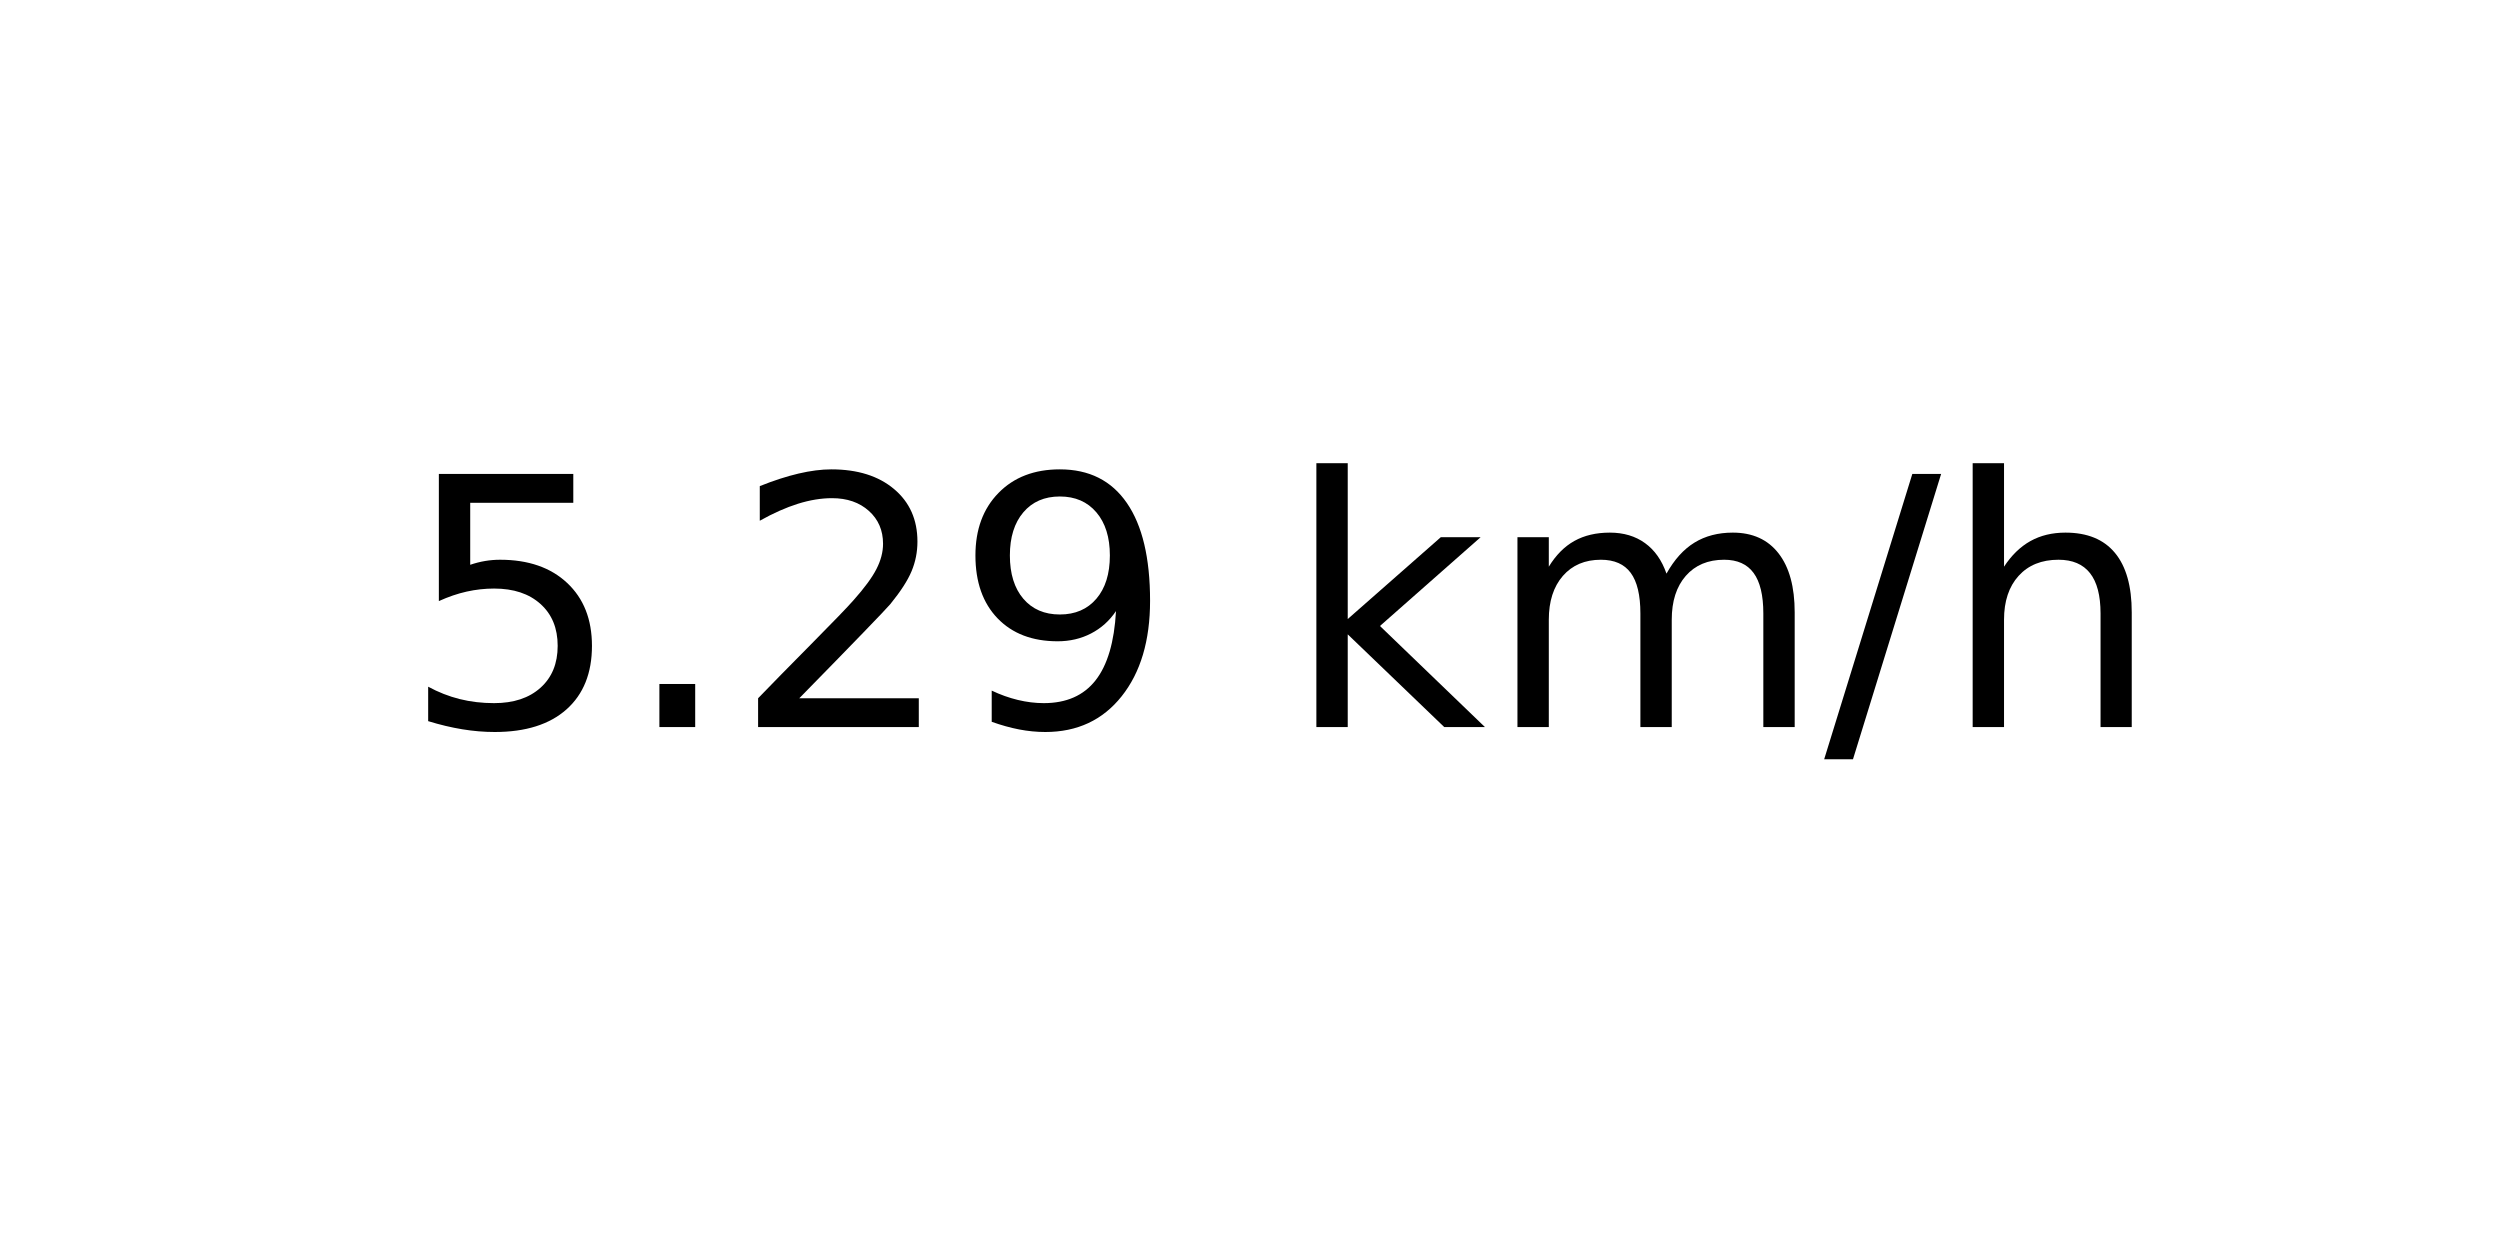
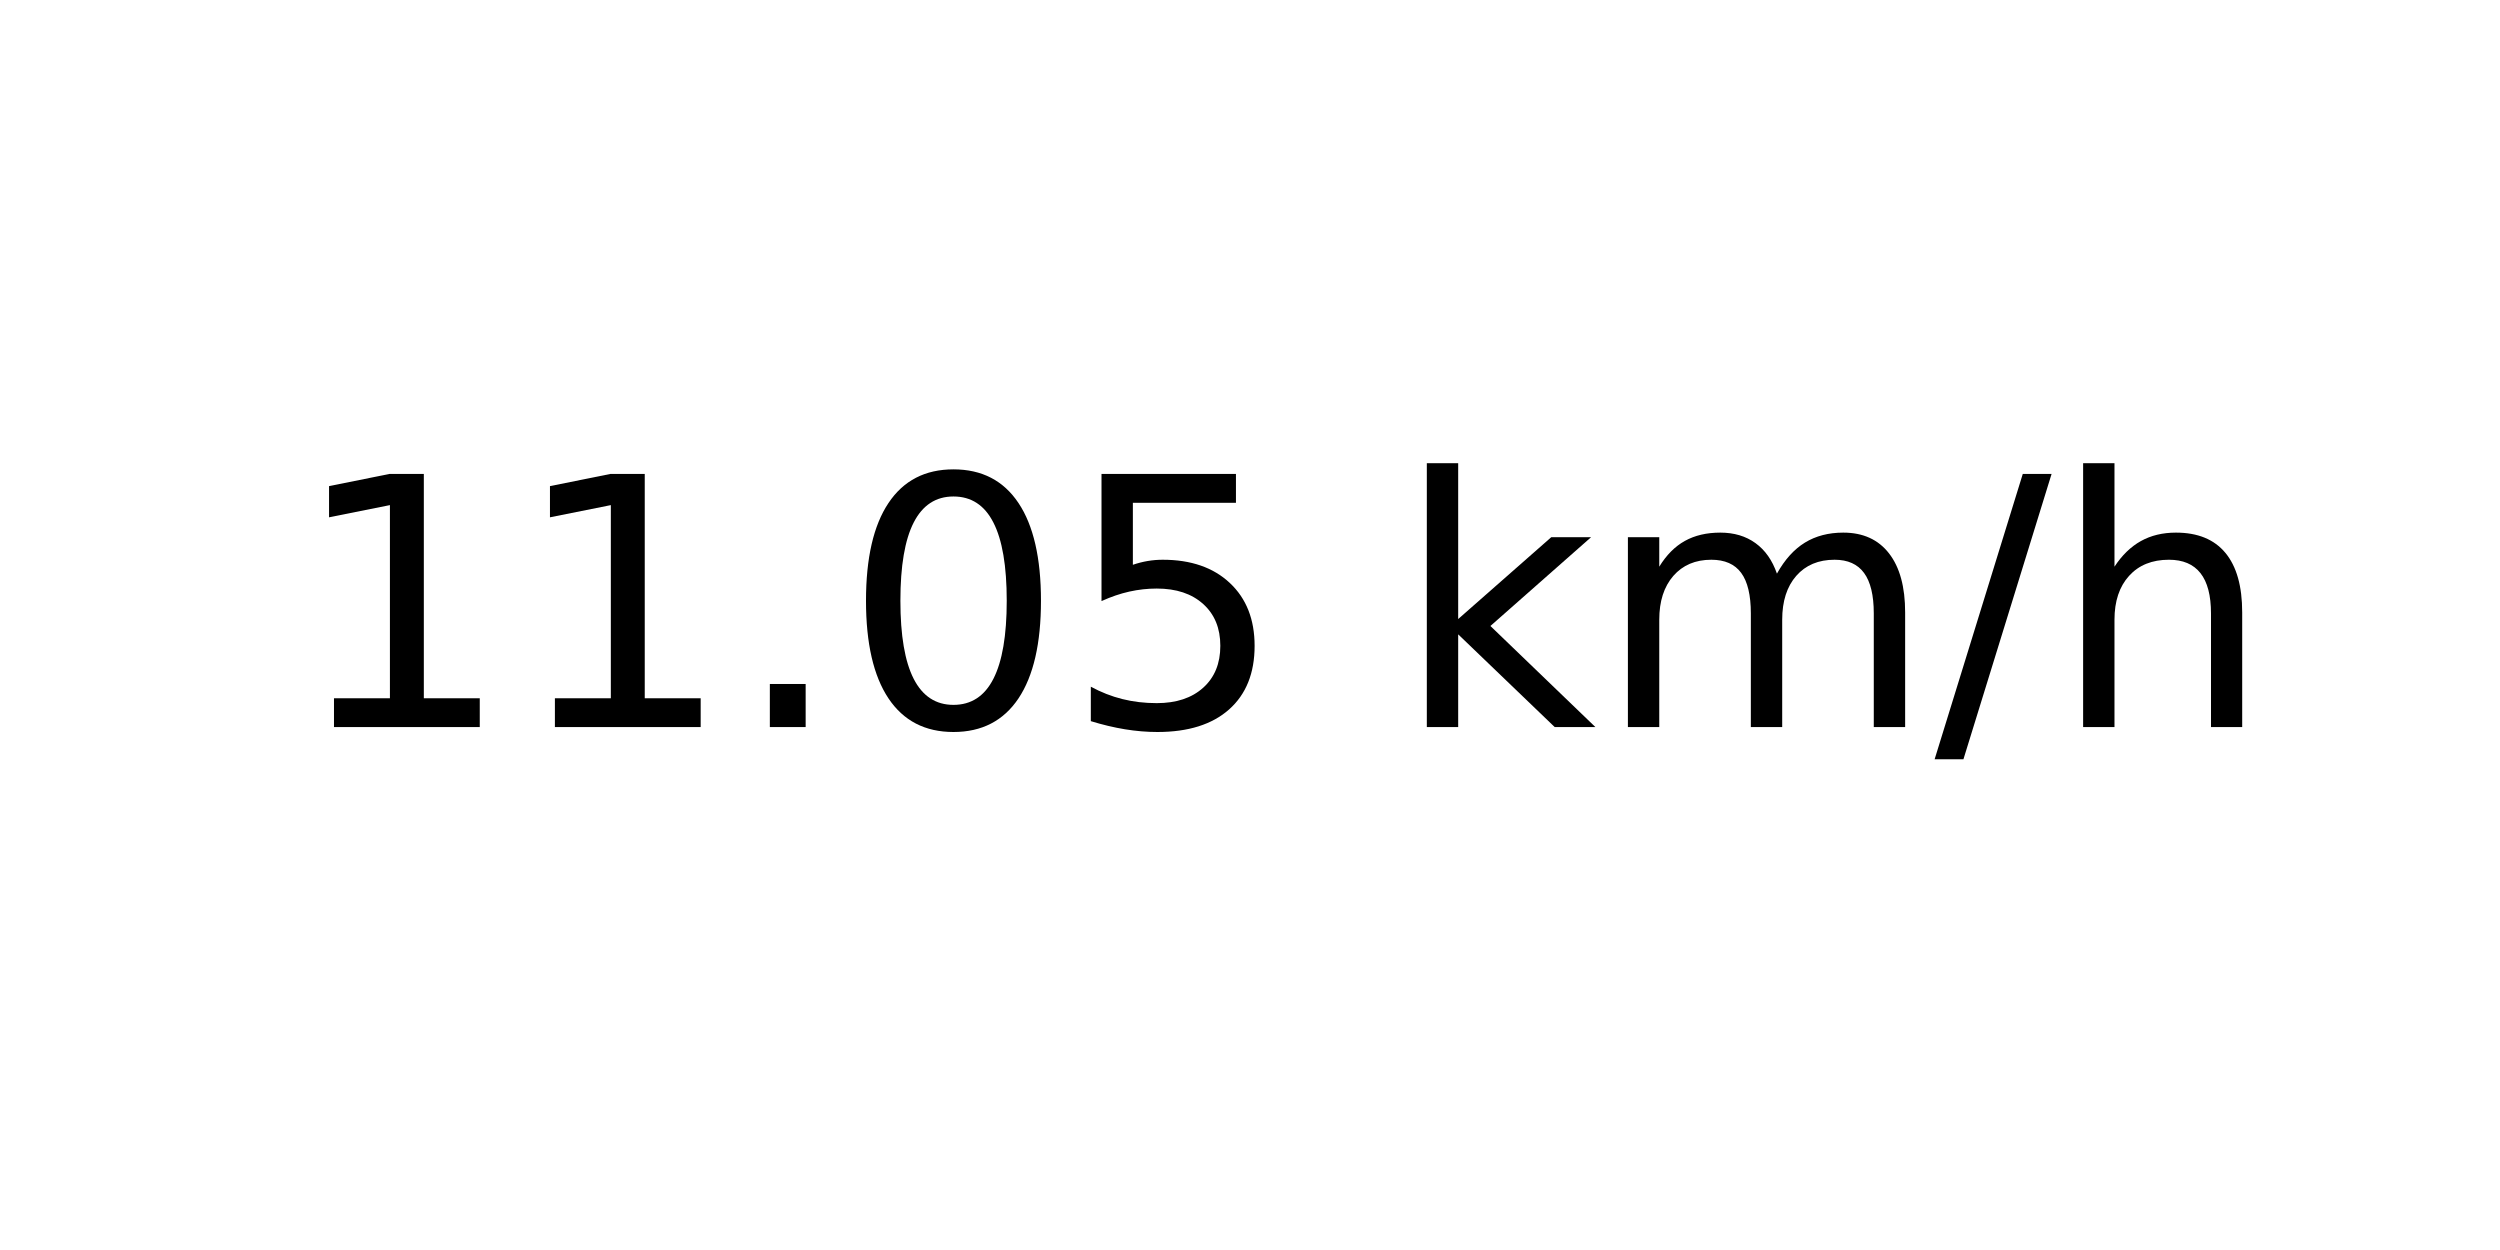
<svg xmlns="http://www.w3.org/2000/svg" xmlns:xlink="http://www.w3.org/1999/xlink" width="72pt" height="36pt" viewBox="0 0 72 36" version="1.1">
  <defs>
    <style type="text/css">*{stroke-linejoin: round; stroke-linecap: butt}</style>
  </defs>
  <g id="figure_1">
    <g id="axes_1">
      <g id="text_1">
-         <g transform="translate(11.55937 20.93937) scale(0.1 -0.1)">
+         <g transform="translate(8.378125 20.93937) scale(0.1 -0.1)">
          <defs>
+             <path id="DejaVuSans-31" d="M 794 531  L 1825 531  L 1825 4091  L 703 3866  L 703 4441  L 1819 4666  L 2450 4666  L 2450 531  L 3481 531  L 3481 0  L 794 0  L 794 531  z " transform="scale(0.015625)" />
+             <path id="DejaVuSans-2e" d="M 684 794  L 1344 794  L 1344 0  L 684 0  L 684 794  z " transform="scale(0.015625)" />
+             <path id="DejaVuSans-30" d="M 2034 4250  Q 1547 4250 1301 3770  Q 1056 3291 1056 2328  Q 1056 1369 1301 889  Q 1547 409 2034 409  Q 2525 409 2770 889  Q 3016 1369 3016 2328  Q 3016 3291 2770 3770  Q 2525 4250 2034 4250  z M 2034 4750  Q 2819 4750 3233 4129  Q 3647 3509 3647 2328  Q 3647 1150 3233 529  Q 2819 -91 2034 -91  Q 1250 -91 836 529  Q 422 1150 422 2328  Q 422 3509 836 4129  Q 1250 4750 2034 4750  z " transform="scale(0.015625)" />
            <path id="DejaVuSans-35" d="M 691 4666  L 3169 4666  L 3169 4134  L 1269 4134  L 1269 2991  Q 1406 3038 1543 3061  Q 1681 3084 1819 3084  Q 2600 3084 3056 2656  Q 3513 2228 3513 1497  Q 3513 744 3044 326  Q 2575 -91 1722 -91  Q 1428 -91 1123 -41  Q 819 9 494 109  L 494 744  Q 775 591 1075 516  Q 1375 441 1709 441  Q 2250 441 2565 725  Q 2881 1009 2881 1497  Q 2881 1984 2565 2268  Q 2250 2553 1709 2553  Q 1456 2553 1204 2497  Q 953 2441 691 2322  L 691 4666  z " transform="scale(0.015625)" />
-             <path id="DejaVuSans-2e" d="M 684 794  L 1344 794  L 1344 0  L 684 0  L 684 794  z " transform="scale(0.015625)" />
-             <path id="DejaVuSans-32" d="M 1228 531  L 3431 531  L 3431 0  L 469 0  L 469 531  Q 828 903 1448 1529  Q 2069 2156 2228 2338  Q 2531 2678 2651 2914  Q 2772 3150 2772 3378  Q 2772 3750 2511 3984  Q 2250 4219 1831 4219  Q 1534 4219 1204 4116  Q 875 4013 500 3803  L 500 4441  Q 881 4594 1212 4672  Q 1544 4750 1819 4750  Q 2544 4750 2975 4387  Q 3406 4025 3406 3419  Q 3406 3131 3298 2873  Q 3191 2616 2906 2266  Q 2828 2175 2409 1742  Q 1991 1309 1228 531  z " transform="scale(0.015625)" />
-             <path id="DejaVuSans-39" d="M 703 97  L 703 672  Q 941 559 1184 500  Q 1428 441 1663 441  Q 2288 441 2617 861  Q 2947 1281 2994 2138  Q 2813 1869 2534 1725  Q 2256 1581 1919 1581  Q 1219 1581 811 2004  Q 403 2428 403 3163  Q 403 3881 828 4315  Q 1253 4750 1959 4750  Q 2769 4750 3195 4129  Q 3622 3509 3622 2328  Q 3622 1225 3098 567  Q 2575 -91 1691 -91  Q 1453 -91 1209 -44  Q 966 3 703 97  z M 1959 2075  Q 2384 2075 2632 2365  Q 2881 2656 2881 3163  Q 2881 3666 2632 3958  Q 2384 4250 1959 4250  Q 1534 4250 1286 3958  Q 1038 3666 1038 3163  Q 1038 2656 1286 2365  Q 1534 2075 1959 2075  z " transform="scale(0.015625)" />
            <path id="DejaVuSans-20" transform="scale(0.015625)" />
            <path id="DejaVuSans-6b" d="M 581 4863  L 1159 4863  L 1159 1991  L 2875 3500  L 3609 3500  L 1753 1863  L 3688 0  L 2938 0  L 1159 1709  L 1159 0  L 581 0  L 581 4863  z " transform="scale(0.015625)" />
            <path id="DejaVuSans-6d" d="M 3328 2828  Q 3544 3216 3844 3400  Q 4144 3584 4550 3584  Q 5097 3584 5394 3201  Q 5691 2819 5691 2113  L 5691 0  L 5113 0  L 5113 2094  Q 5113 2597 4934 2840  Q 4756 3084 4391 3084  Q 3944 3084 3684 2787  Q 3425 2491 3425 1978  L 3425 0  L 2847 0  L 2847 2094  Q 2847 2600 2669 2842  Q 2491 3084 2119 3084  Q 1678 3084 1418 2786  Q 1159 2488 1159 1978  L 1159 0  L 581 0  L 581 3500  L 1159 3500  L 1159 2956  Q 1356 3278 1631 3431  Q 1906 3584 2284 3584  Q 2666 3584 2933 3390  Q 3200 3197 3328 2828  z " transform="scale(0.015625)" />
            <path id="DejaVuSans-2f" d="M 1625 4666  L 2156 4666  L 531 -594  L 0 -594  L 1625 4666  z " transform="scale(0.015625)" />
            <path id="DejaVuSans-68" d="M 3513 2113  L 3513 0  L 2938 0  L 2938 2094  Q 2938 2591 2744 2837  Q 2550 3084 2163 3084  Q 1697 3084 1428 2787  Q 1159 2491 1159 1978  L 1159 0  L 581 0  L 581 4863  L 1159 4863  L 1159 2956  Q 1366 3272 1645 3428  Q 1925 3584 2291 3584  Q 2894 3584 3203 3211  Q 3513 2838 3513 2113  z " transform="scale(0.015625)" />
          </defs>
-           <use xlink:href="#DejaVuSans-35" />
-           <use xlink:href="#DejaVuSans-2e" x="63.623" />
-           <use xlink:href="#DejaVuSans-32" x="95.41" />
-           <use xlink:href="#DejaVuSans-39" x="159.033" />
-           <use xlink:href="#DejaVuSans-20" x="222.656" />
-           <use xlink:href="#DejaVuSans-6b" x="254.443" />
-           <use xlink:href="#DejaVuSans-6d" x="312.354" />
-           <use xlink:href="#DejaVuSans-2f" x="409.766" />
-           <use xlink:href="#DejaVuSans-68" x="443.457" />
+           <use xlink:href="#DejaVuSans-31" />
+           <use xlink:href="#DejaVuSans-31" x="63.623" />
+           <use xlink:href="#DejaVuSans-2e" x="127.246" />
+           <use xlink:href="#DejaVuSans-30" x="159.033" />
+           <use xlink:href="#DejaVuSans-35" x="222.656" />
+           <use xlink:href="#DejaVuSans-20" x="286.279" />
+           <use xlink:href="#DejaVuSans-6b" x="318.066" />
+           <use xlink:href="#DejaVuSans-6d" x="375.977" />
+           <use xlink:href="#DejaVuSans-2f" x="473.389" />
+           <use xlink:href="#DejaVuSans-68" x="507.08" />
        </g>
      </g>
    </g>
  </g>
</svg>
